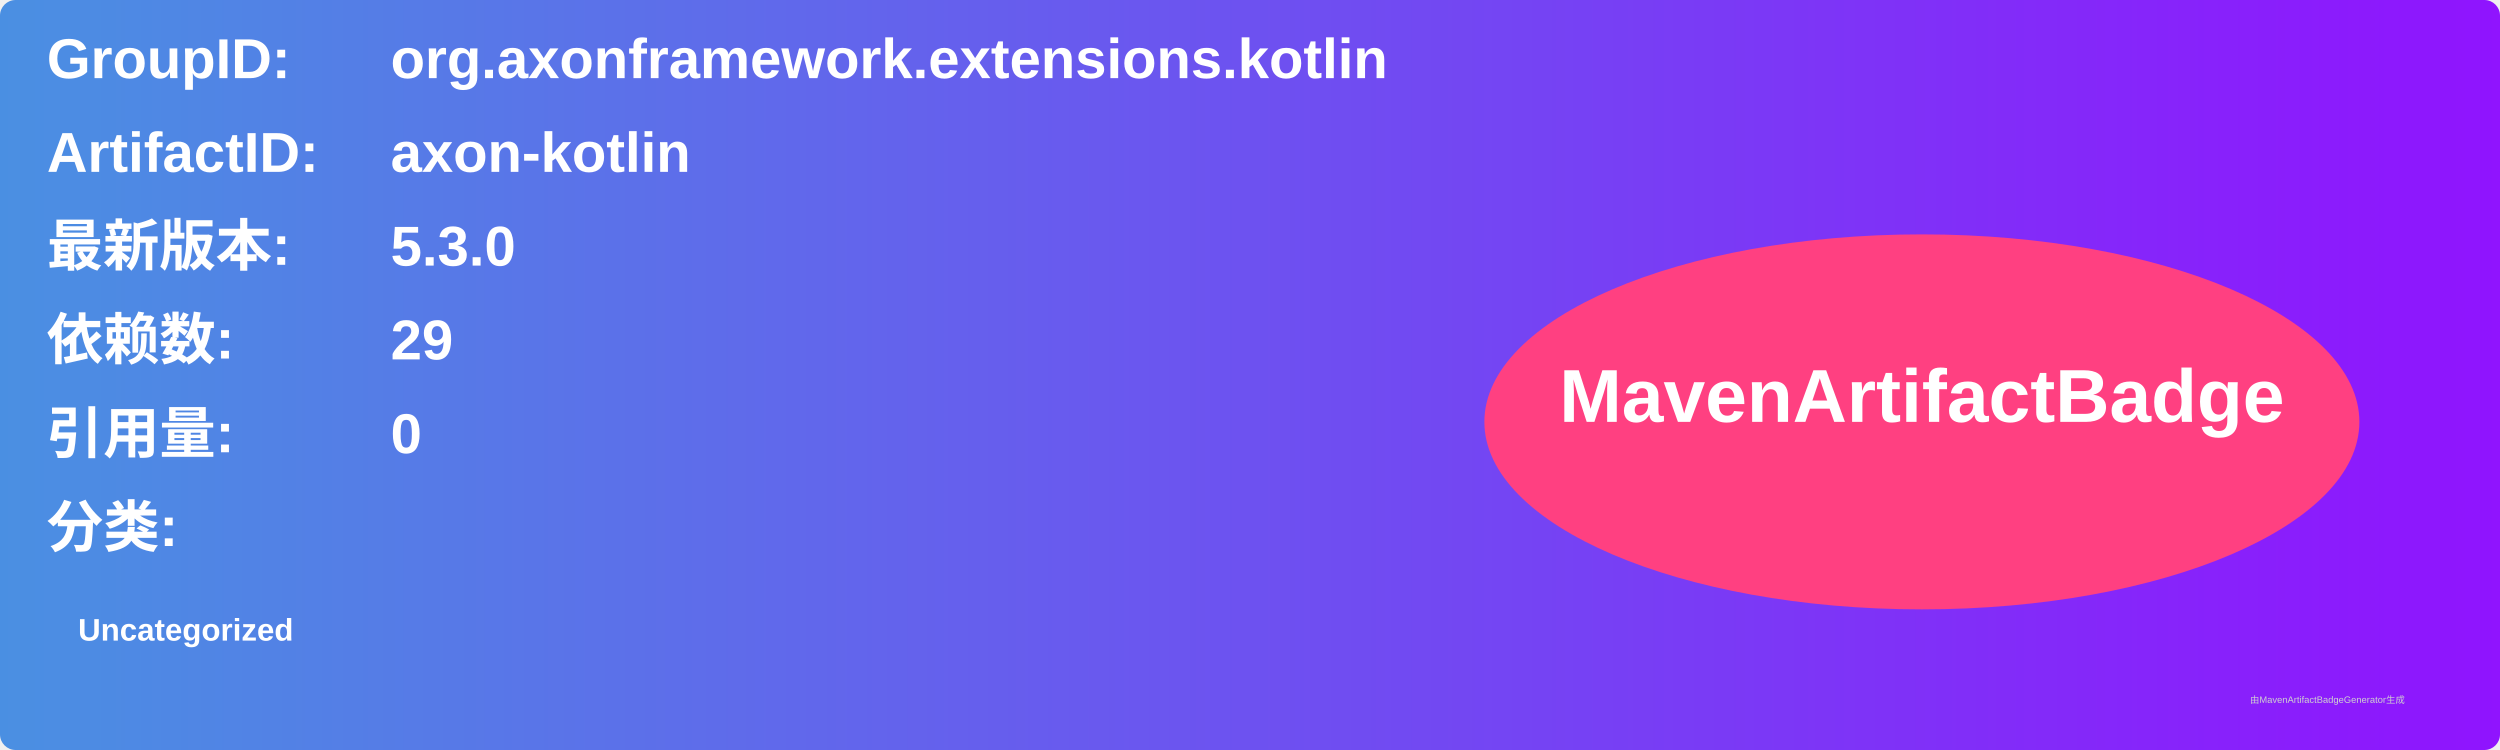
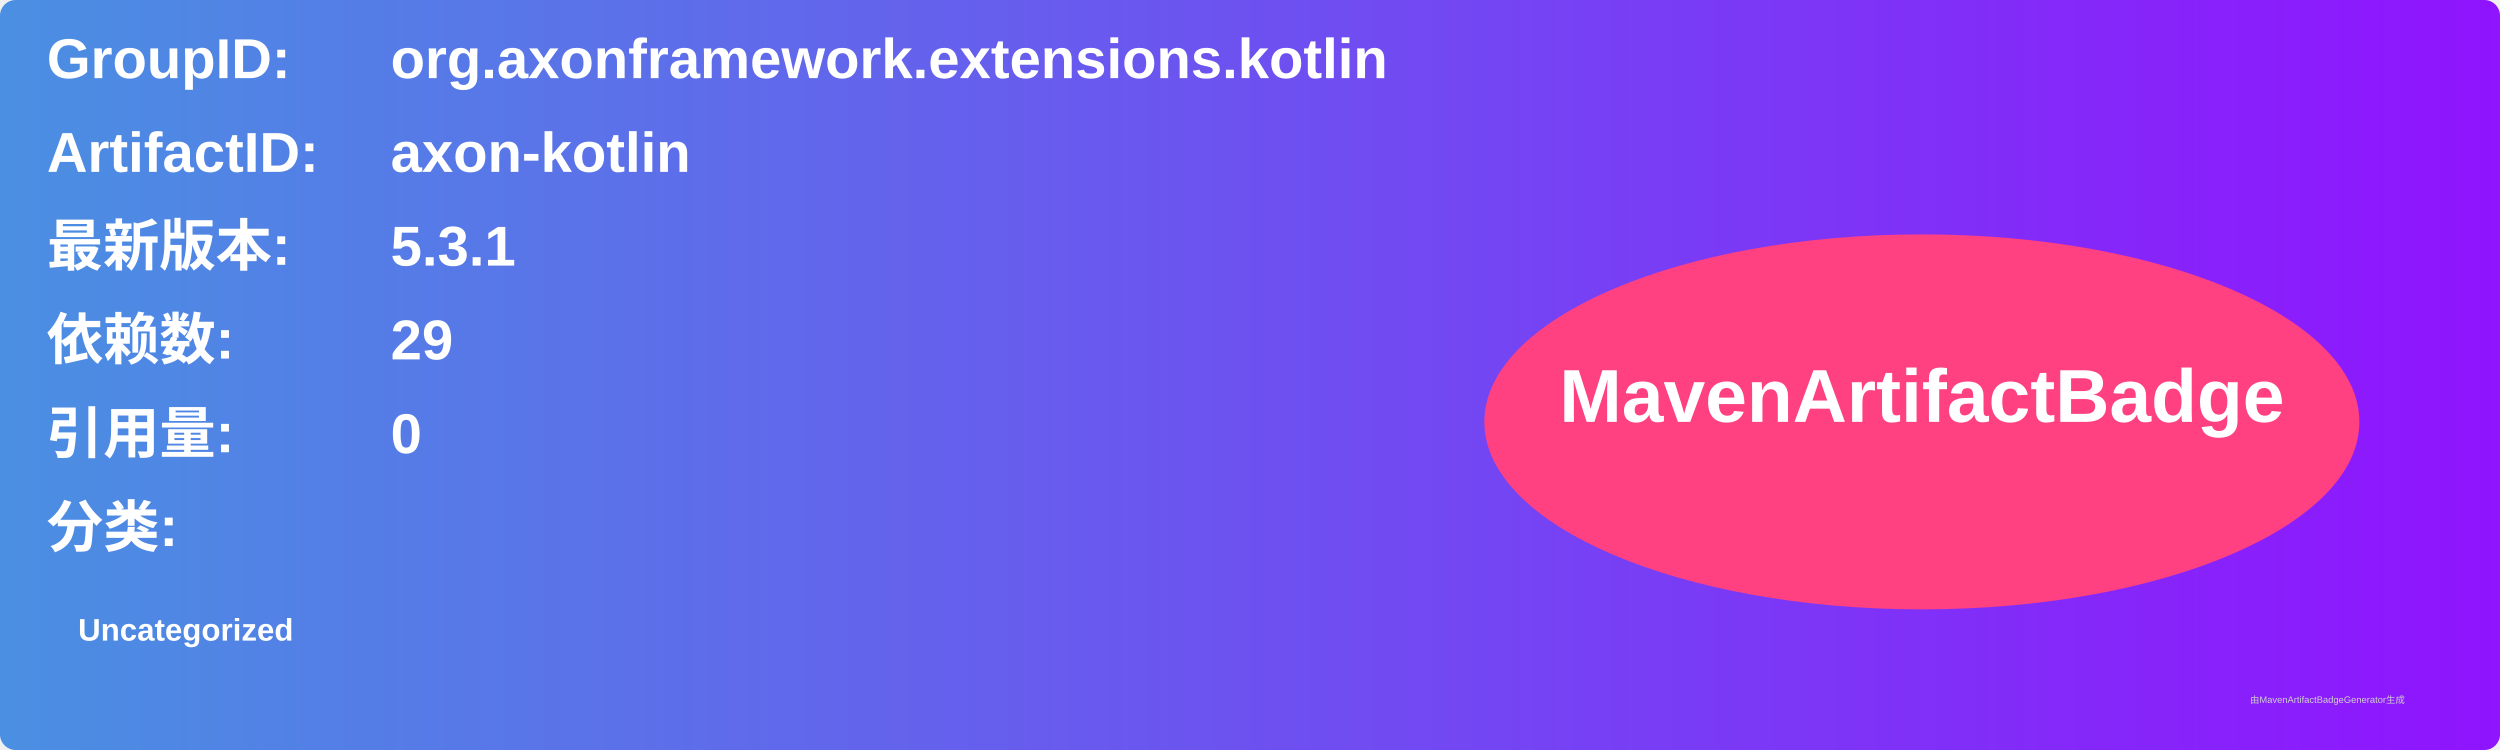
<svg xmlns="http://www.w3.org/2000/svg" width="800" height="240" viewBox="0 0 800 240">
  <linearGradient id="grad" x1="0%" y1="0%" x2="100%" y2="0%">
    <stop offset="0%" stop-color="#4a90e2" />
    <stop offset="100%" stop-color="#9013fe" />
  </linearGradient>
  <rect width="100%" height="100%" rx="5" ry="5" fill="url(#grad)" />
  <g transform="translate(15, 15)">
    <text x="0" y="10" font-family="Arial" font-size="18" fill="white" font-weight="bold" width="260">GroupID:</text>
    <text x="110" y="10" font-family="Arial" font-size="18" fill="white" font-weight="bold" width="460">org.axonframework.extensions.kotlin</text>
    <text x="0" y="40" font-family="Arial" font-size="18" fill="white" font-weight="bold" width="260">ArtifactID:</text>
    <text x="110" y="40" font-family="Arial" font-size="18" fill="white" font-weight="bold" width="460">axon-kotlin</text>
    <text x="0" y="70" font-family="Arial" font-size="18" fill="white" font-weight="bold">最新版本:</text>
    <text x="110" y="70" font-family="Arial" font-size="18" fill="white" font-weight="bold">
-       <tspan font-weight="bold">5.3.0</tspan>
+       <tspan font-weight="bold">5.3.1</tspan>
    </text>
    <text x="0" y="100" font-family="Arial" font-size="18" fill="white" font-weight="bold">依赖数: </text>
    <text x="110" y="100" font-family="Arial" font-size="18" fill="white">
      <tspan font-weight="bold">29</tspan>
    </text>
    <text x="0" y="130" font-family="Arial" font-size="18" fill="white" font-weight="bold">引用量: </text>
    <text x="110" y="130" font-family="Arial" font-size="18" fill="white">
      <tspan font-weight="bold">0</tspan>
    </text>
    <text x="0" y="160" font-family="Arial" font-size="18" fill="white" font-weight="bold">分类:</text>
    <text x="10" y="190" font-family="Arial" font-size="10" fill="white">
      <tspan font-weight="bold">Uncategorized</tspan>
    </text>
    <ellipse cx="600" cy="120" rx="140" ry="60" fill="#ff4081" />
    <text x="600" y="120" text-anchor="middle" font-family="Arial" font-size="24" fill="white" font-weight="bold">MavenArtifactBadge</text>
  </g>
  <text x="720" y="225" font-family="Arial" font-size="3" fill="#d0d0d0">由MavenArtifactBadgeGenerator生成</text>
</svg>
